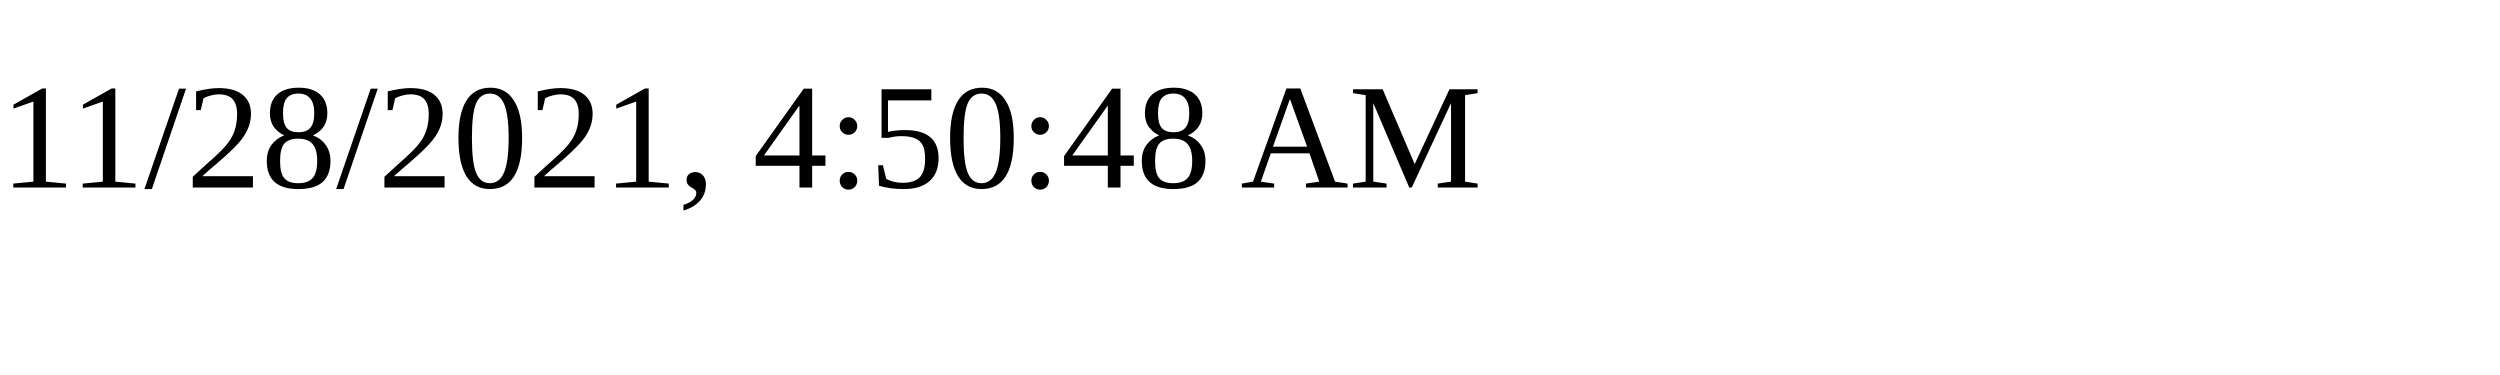
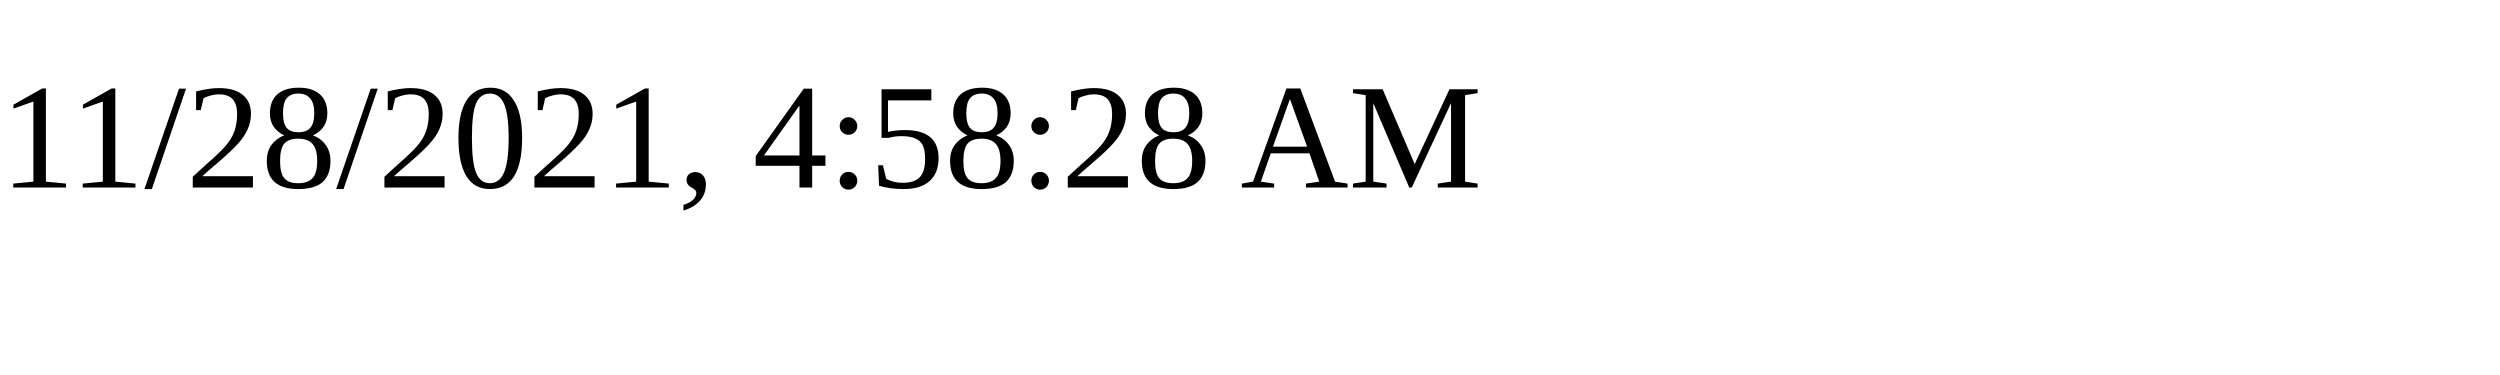
<svg xmlns="http://www.w3.org/2000/svg" height="30" width="200">
-   <text x="0" y="15">11/28/2021, 4:50:48 AM</text>
+   <text x="0" y="15">11/28/2021, 4:58:28 AM</text>
</svg>
